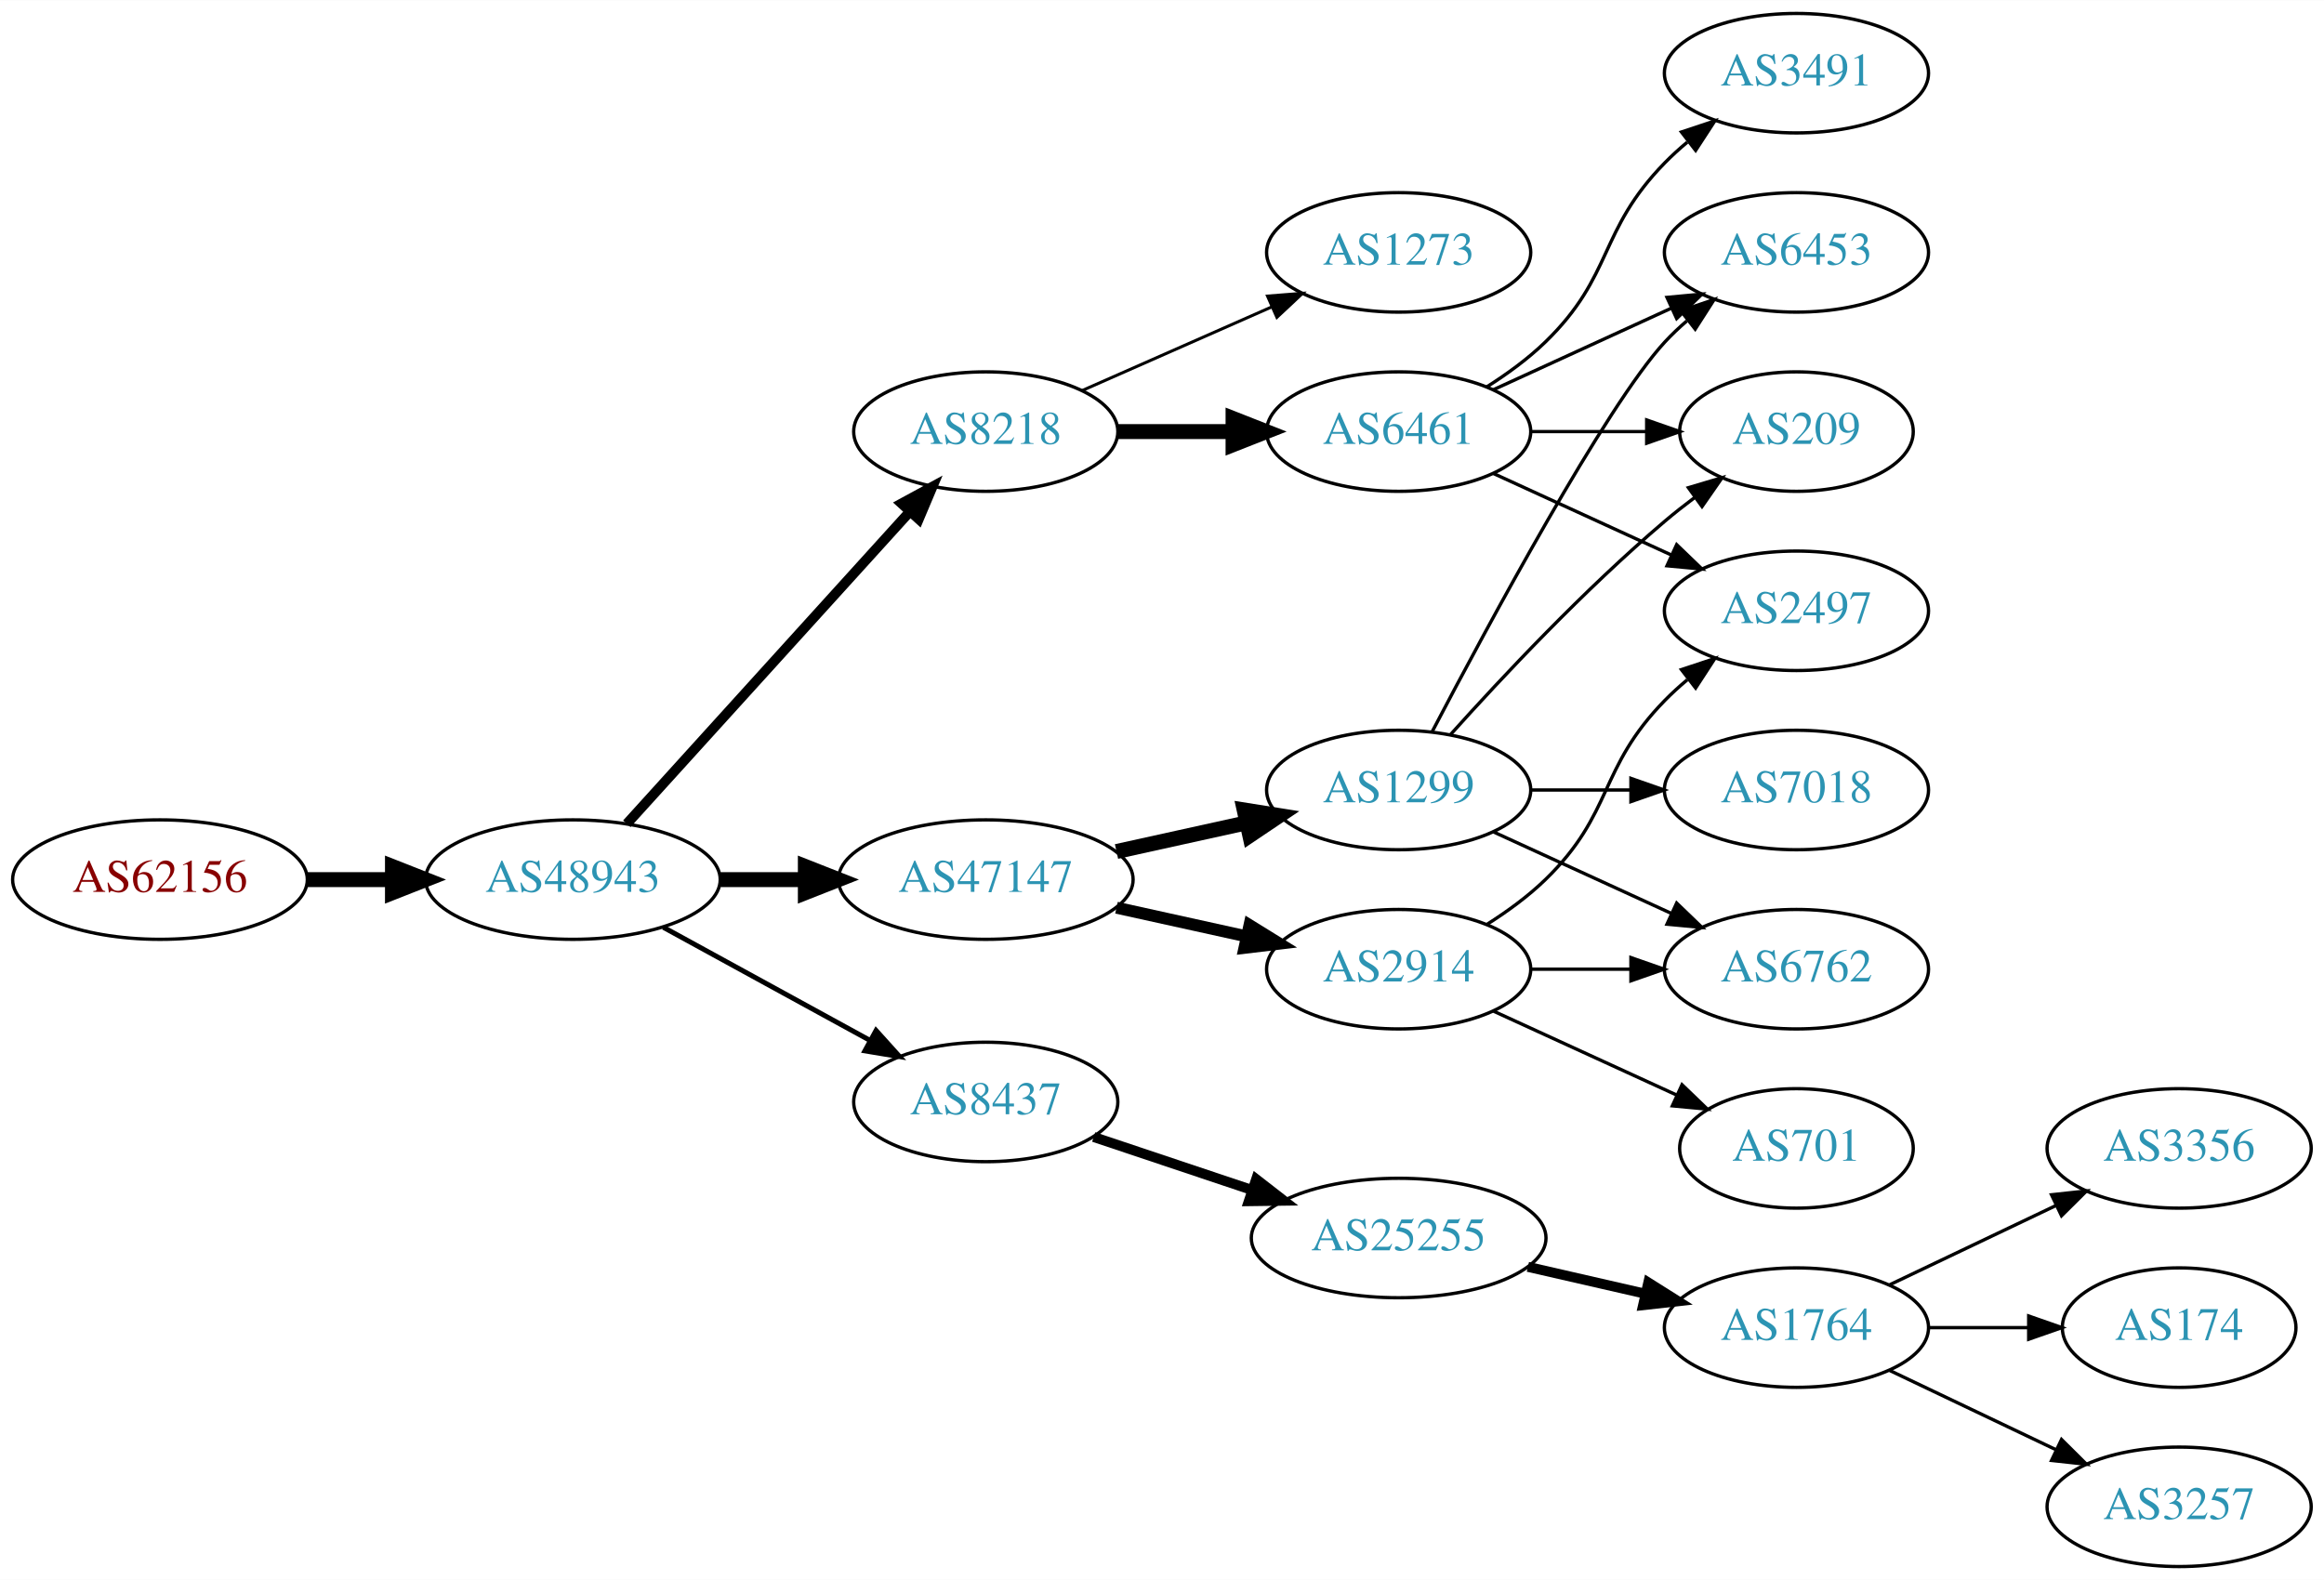
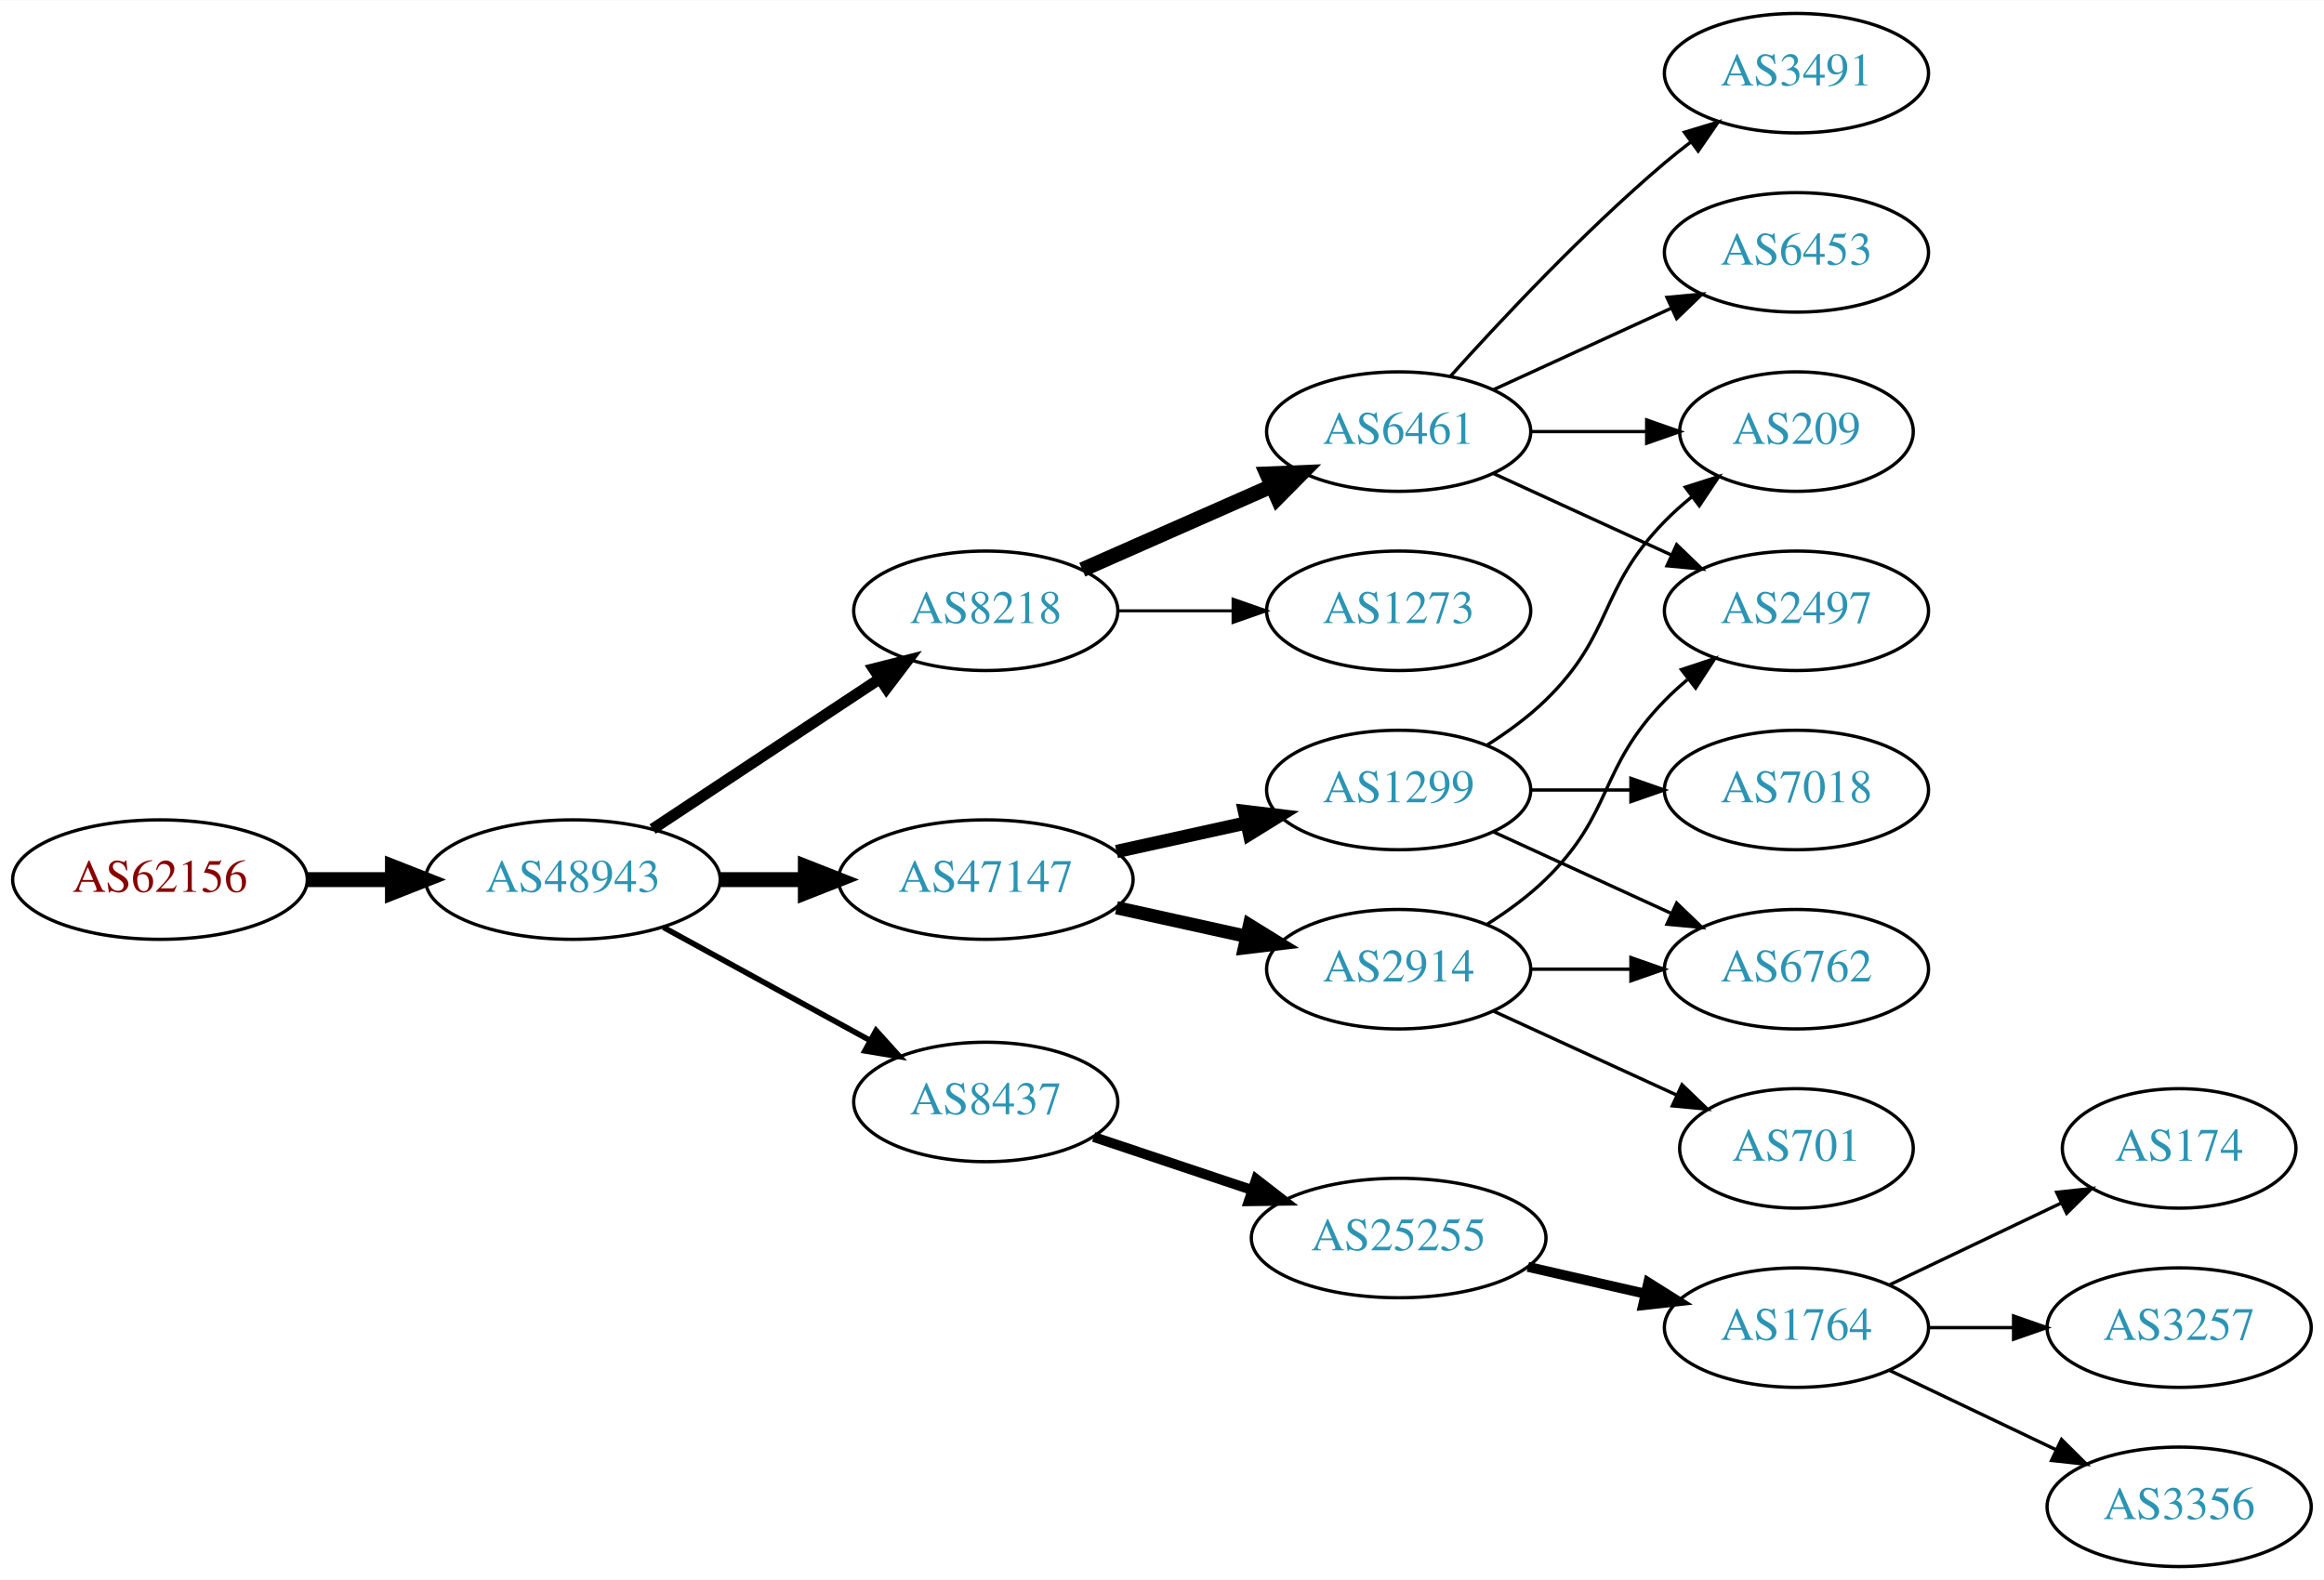
<svg xmlns="http://www.w3.org/2000/svg" xmlns:xlink="http://www.w3.org/1999/xlink" width="700pt" height="476pt" viewBox="0.00 0.00 700.15 476.00">
  <g id="graph0" class="graph" transform="scale(1 1) rotate(0) translate(4 472)">
    <polygon fill="white" stroke="none" points="-4,4 -4,-472 696.155,-472 696.155,4 -4,4" />
    <g id="node1" class="node">
      <g id="a_node1">
        <a xlink:href="/asn/62156" xlink:title="AS62156 ~ HXS GmbH [AT]">
          <ellipse fill="#ffffff" stroke="black" cx="44.196" cy="-207" rx="44.393" ry="18" />
          <text text-anchor="middle" x="44.196" y="-203.3" font-family="Times,serif" font-size="14.00" fill="#880000">AS62156</text>
        </a>
      </g>
    </g>
    <g id="node2" class="node">
      <g id="a_node2">
        <a xlink:href="/asn/48943" xlink:title="AS48943 ~ KAPPER NETWORK-COMMUNICATIONS GmbH [AT]">
          <ellipse fill="#ffffff" stroke="black" cx="168.588" cy="-207" rx="44.393" ry="18" />
          <text text-anchor="middle" x="168.588" y="-203.3" font-family="Times,serif" font-size="14.00" fill="#2c94b3">AS48943</text>
        </a>
      </g>
    </g>
    <g id="edge1" class="edge">
      <path fill="none" stroke="black" stroke-width="4.5" d="M88.692,-207C96.898,-207 105.569,-207 114.041,-207" />
      <polygon fill="black" stroke="black" stroke-width="4.5" points="114.233,-210.938 124.233,-207 114.233,-203.063 114.233,-210.938" />
    </g>
    <g id="node3" class="node">
      <g id="a_node3">
        <a xlink:href="/asn/8218" xlink:title="AS8218 ~ legacy Neotelecoms [FR]">
-           <ellipse fill="#ffffff" stroke="black" cx="292.98" cy="-342" rx="39.794" ry="18" />
-           <text text-anchor="middle" x="292.98" y="-338.3" font-family="Times,serif" font-size="14.00" fill="#2c94b3">AS8218</text>
+           <ellipse fill="#ffffff" stroke="black" cx="292.98" cy="-288" rx="39.794" ry="18" />
+           <text text-anchor="middle" x="292.98" y="-284.3" font-family="Times,serif" font-size="14.00" fill="#2c94b3">AS8218</text>
        </a>
      </g>
    </g>
    <g id="edge2" class="edge">
-       <path fill="none" stroke="black" stroke-width="3" d="M184.842,-223.825C206.305,-247.499 245.536,-290.771 270.104,-317.87" />
-       <polygon fill="black" stroke="black" stroke-width="3" points="267.609,-320.329 276.919,-325.387 272.795,-315.628 267.609,-320.329" />
+       <path fill="none" stroke="black" stroke-width="3.375" d="M192.609,-222.235C211.963,-235.044 239.798,-253.466 261.088,-267.555" />
+       <polygon fill="black" stroke="black" stroke-width="3.375" points="259.205,-270.506 269.476,-273.107 263.069,-264.669 259.205,-270.506" />
    </g>
    <g id="node4" class="node">
      <g id="a_node4">
+         <a xlink:href="/asn/47147" xlink:title="AS47147 ~ ANEXIA Internetdienstleistungs GmbH [AT]">
+           <ellipse fill="#ffffff" stroke="black" cx="292.98" cy="-207" rx="44.393" ry="18" />
+           <text text-anchor="middle" x="292.98" y="-203.3" font-family="Times,serif" font-size="14.00" fill="#2c94b3">AS47147</text>
+         </a>
+       </g>
+     </g>
+     <g id="edge3" class="edge">
+       <path fill="none" stroke="black" stroke-width="4.5" d="M213.084,-207C221.29,-207 229.961,-207 238.434,-207" />
+       <polygon fill="black" stroke="black" stroke-width="4.5" points="238.625,-210.938 248.625,-207 238.625,-203.063 238.625,-210.938" />
+     </g>
+     <g id="node5" class="node">
+       <g id="a_node5">
        <a xlink:href="/asn/8437" xlink:title="AS8437 ~ Hutchison Drei Austria GmbH [AT]">
          <ellipse fill="#ffffff" stroke="black" cx="292.98" cy="-140" rx="39.794" ry="18" />
          <text text-anchor="middle" x="292.98" y="-136.3" font-family="Times,serif" font-size="14.00" fill="#2c94b3">AS8437</text>
        </a>
      </g>
    </g>
-     <g id="edge3" class="edge">
-       <path fill="none" stroke="black" stroke-width="1.5" d="M195.844,-192.627C214.035,-182.669 238.421,-169.32 258.08,-158.558" />
-       <polygon fill="black" stroke="black" stroke-width="1.5" points="259.93,-161.535 267.021,-153.663 256.569,-155.395 259.93,-161.535" />
-     </g>
-     <g id="node5" class="node">
-       <g id="a_node5">
-         <a xlink:href="/asn/47147" xlink:title="AS47147 ~ ANEXIA Internetdienstleistungs GmbH [AT]">
-           <ellipse fill="#ffffff" stroke="black" cx="292.98" cy="-207" rx="44.393" ry="18" />
-           <text text-anchor="middle" x="292.98" y="-203.3" font-family="Times,serif" font-size="14.00" fill="#2c94b3">AS47147</text>
-         </a>
-       </g>
-     </g>
    <g id="edge4" class="edge">
-       <path fill="none" stroke="black" stroke-width="4.5" d="M213.084,-207C221.29,-207 229.961,-207 238.434,-207" />
-       <polygon fill="black" stroke="black" stroke-width="4.5" points="238.625,-210.938 248.625,-207 238.625,-203.063 238.625,-210.938" />
+       <path fill="none" stroke="black" stroke-width="1.688" d="M195.844,-192.627C214.035,-182.669 238.421,-169.32 258.08,-158.558" />
+       <polygon fill="black" stroke="black" stroke-width="1.688" points="259.93,-161.535 267.021,-153.663 256.569,-155.395 259.93,-161.535" />
    </g>
    <g id="node6" class="node">
      <g id="a_node6">
+         <a xlink:href="/asn/1273" xlink:title="AS1273 ~ Vodafone Group PLC [EU]">
+           <ellipse fill="#ffffff" stroke="black" cx="417.373" cy="-288" rx="39.794" ry="18" />
+           <text text-anchor="middle" x="417.373" y="-284.3" font-family="Times,serif" font-size="14.00" fill="#2c94b3">AS1273</text>
+         </a>
+       </g>
+     </g>
+     <g id="edge5" class="edge">
+       <path fill="none" stroke="black" stroke-width="0.9" d="M332.706,-288C343.644,-288 355.695,-288 367.161,-288" />
+       <polygon fill="black" stroke="black" stroke-width="0.9" points="367.479,-291.5 377.479,-288 367.479,-284.5 367.479,-291.5" />
+     </g>
+     <g id="node7" class="node">
+       <g id="a_node7">
        <a xlink:href="/asn/6461" xlink:title="AS6461 ~ Zayo Bandwidth [US]">
          <ellipse fill="#ffffff" stroke="black" cx="417.373" cy="-342" rx="39.794" ry="18" />
          <text text-anchor="middle" x="417.373" y="-338.3" font-family="Times,serif" font-size="14.00" fill="#2c94b3">AS6461</text>
        </a>
      </g>
    </g>
-     <g id="edge5" class="edge">
-       <path fill="none" stroke="black" stroke-width="4.5" d="M332.706,-342C343.644,-342 355.695,-342 367.161,-342" />
-       <polygon fill="black" stroke="black" stroke-width="4.5" points="367.479,-345.938 377.479,-342 367.479,-338.063 367.479,-345.938" />
-     </g>
-     <g id="node7" class="node">
-       <g id="a_node7">
-         <a xlink:href="/asn/1273" xlink:title="AS1273 ~ Vodafone Group PLC [EU]">
-           <ellipse fill="#ffffff" stroke="black" cx="417.373" cy="-396" rx="39.794" ry="18" />
-           <text text-anchor="middle" x="417.373" y="-392.3" font-family="Times,serif" font-size="14.00" fill="#2c94b3">AS1273</text>
-         </a>
-       </g>
-     </g>
    <g id="edge6" class="edge">
-       <path fill="none" stroke="black" stroke-width="0.9" d="M322.06,-354.389C339.008,-361.866 360.805,-371.483 379.174,-379.588" />
-       <polygon fill="black" stroke="black" stroke-width="0.9" points="377.862,-382.834 388.424,-383.669 380.688,-376.43 377.862,-382.834" />
-     </g>
-     <g id="node12" class="node">
-       <g id="a_node12">
+       <path fill="none" stroke="black" stroke-width="4.5" d="M322.06,-300.389C339.008,-307.866 360.805,-317.483 379.174,-325.588" />
+       <polygon fill="black" stroke="black" stroke-width="4.5" points="377.685,-329.235 388.424,-329.669 380.864,-322.03 377.685,-329.235" />
+     </g>
+     <g id="node8" class="node">
+       <g id="a_node8">
+         <a xlink:href="/asn/2914" xlink:title="AS2914 ~ NTT America, Inc. [US]">
+           <ellipse fill="#ffffff" stroke="black" cx="417.373" cy="-180" rx="39.794" ry="18" />
+           <text text-anchor="middle" x="417.373" y="-176.3" font-family="Times,serif" font-size="14.00" fill="#2c94b3">AS2914</text>
+         </a>
+       </g>
+     </g>
+     <g id="edge7" class="edge">
+       <path fill="none" stroke="black" stroke-width="4" d="M332.37,-198.531C344.761,-195.798 358.608,-192.743 371.429,-189.915" />
+       <polygon fill="black" stroke="black" stroke-width="4" points="372.432,-193.278 381.443,-187.705 370.924,-186.442 372.432,-193.278" />
+     </g>
+     <g id="node9" class="node">
+       <g id="a_node9">
+         <a xlink:href="/asn/1299" xlink:title="AS1299 ~ Telia Carrier [EU]">
+           <ellipse fill="#ffffff" stroke="black" cx="417.373" cy="-234" rx="39.794" ry="18" />
+           <text text-anchor="middle" x="417.373" y="-230.3" font-family="Times,serif" font-size="14.00" fill="#2c94b3">AS1299</text>
+         </a>
+       </g>
+     </g>
+     <g id="edge8" class="edge">
+       <path fill="none" stroke="black" stroke-width="4" d="M332.37,-215.469C344.761,-218.202 358.608,-221.257 371.429,-224.085" />
+       <polygon fill="black" stroke="black" stroke-width="4" points="370.924,-227.558 381.443,-226.295 372.432,-220.722 370.924,-227.558" />
+     </g>
+     <g id="node10" class="node">
+       <g id="a_node10">
        <a xlink:href="/asn/25255" xlink:title="AS25255 ~ ==&gt; TELE2 AUSTRIA &lt;== [AT]">
          <ellipse fill="#ffffff" stroke="black" cx="417.373" cy="-99" rx="44.393" ry="18" />
          <text text-anchor="middle" x="417.373" y="-95.3" font-family="Times,serif" font-size="14.00" fill="#2c94b3">AS25255</text>
        </a>
      </g>
    </g>
-     <g id="edge11" class="edge">
+     <g id="edge9" class="edge">
      <path fill="none" stroke="black" stroke-width="3" d="M325.499,-129.441C340.046,-124.569 357.544,-118.707 373.285,-113.434" />
      <polygon fill="black" stroke="black" stroke-width="3" points="374.447,-116.736 382.817,-110.241 372.223,-110.098 374.447,-116.736" />
    </g>
-     <g id="node17" class="node">
-       <g id="a_node17">
-         <a xlink:href="/asn/1299" xlink:title="AS1299 ~ Telia Carrier [EU]">
-           <ellipse fill="#ffffff" stroke="black" cx="417.373" cy="-234" rx="39.794" ry="18" />
-           <text text-anchor="middle" x="417.373" y="-230.3" font-family="Times,serif" font-size="14.00" fill="#2c94b3">AS1299</text>
-         </a>
-       </g>
-     </g>
-     <g id="edge16" class="edge">
-       <path fill="none" stroke="black" stroke-width="4.5" d="M332.37,-215.469C344.761,-218.202 358.608,-221.257 371.429,-224.085" />
-       <polygon fill="black" stroke="black" stroke-width="4.5" points="370.83,-227.985 381.443,-226.295 372.526,-220.295 370.83,-227.985" />
-     </g>
-     <g id="node18" class="node">
-       <g id="a_node18">
-         <a xlink:href="/asn/2914" xlink:title="AS2914 ~ NTT America, Inc. [US]">
-           <ellipse fill="#ffffff" stroke="black" cx="417.373" cy="-180" rx="39.794" ry="18" />
-           <text text-anchor="middle" x="417.373" y="-176.3" font-family="Times,serif" font-size="14.00" fill="#2c94b3">AS2914</text>
-         </a>
-       </g>
-     </g>
-     <g id="edge17" class="edge">
-       <path fill="none" stroke="black" stroke-width="3.6" d="M332.37,-198.531C344.761,-195.798 358.608,-192.743 371.429,-189.915" />
-       <polygon fill="black" stroke="black" stroke-width="3.6" points="372.432,-193.278 381.443,-187.705 370.924,-186.442 372.432,-193.278" />
-     </g>
-     <g id="node8" class="node">
-       <g id="a_node8">
+     <g id="node15" class="node">
+       <g id="a_node15">
+         <a xlink:href="/asn/3491" xlink:title="AS3491 ~ PCCW Global, Inc. [US]">
+           <ellipse fill="#ffffff" stroke="black" cx="537.215" cy="-450" rx="39.794" ry="18" />
+           <text text-anchor="middle" x="537.215" y="-446.3" font-family="Times,serif" font-size="14.00" fill="#2c94b3">AS3491</text>
+         </a>
+       </g>
+     </g>
+     <g id="edge14" class="edge">
+       <path fill="none" stroke="black" d="M433.019,-358.725C448.319,-375.765 473.417,-402.523 497.569,-423 500.066,-425.117 502.726,-427.232 505.438,-429.293" />
+       <polygon fill="black" stroke="black" points="503.474,-432.194 513.614,-435.266 507.604,-426.541 503.474,-432.194" />
+     </g>
+     <g id="node16" class="node">
+       <g id="a_node16">
        <a xlink:href="/asn/2497" xlink:title="AS2497 ~ Internet Initiative Japan Inc. [JP]">
          <ellipse fill="#ffffff" stroke="black" cx="537.215" cy="-288" rx="39.794" ry="18" />
          <text text-anchor="middle" x="537.215" y="-284.3" font-family="Times,serif" font-size="14.00" fill="#2c94b3">AS2497</text>
        </a>
      </g>
    </g>
-     <g id="edge7" class="edge">
+     <g id="edge15" class="edge">
      <path fill="none" stroke="black" d="M446.001,-329.339C461.958,-322.027 482.229,-312.739 499.512,-304.819" />
      <polygon fill="black" stroke="black" points="501.126,-307.929 508.759,-300.581 498.21,-301.565 501.126,-307.929" />
    </g>
-     <g id="node9" class="node">
-       <g id="a_node9">
+     <g id="node17" class="node">
+       <g id="a_node17">
        <a xlink:href="/asn/6453" xlink:title="AS6453 ~ TATA COMMUNICATIONS (AMERICA) INC [US]">
          <ellipse fill="#ffffff" stroke="black" cx="537.215" cy="-396" rx="39.794" ry="18" />
          <text text-anchor="middle" x="537.215" y="-392.3" font-family="Times,serif" font-size="14.00" fill="#2c94b3">AS6453</text>
        </a>
      </g>
    </g>
-     <g id="edge8" class="edge">
+     <g id="edge16" class="edge">
      <path fill="none" stroke="black" d="M446.001,-354.661C461.958,-361.973 482.229,-371.261 499.512,-379.181" />
      <polygon fill="black" stroke="black" points="498.21,-382.435 508.759,-383.419 501.126,-376.071 498.21,-382.435" />
    </g>
-     <g id="node10" class="node">
-       <g id="a_node10">
+     <g id="node18" class="node">
+       <g id="a_node18">
        <a xlink:href="/asn/209" xlink:title="AS209 ~ CenturyLink Communications, LLC [US]">
          <ellipse fill="#ffffff" stroke="black" cx="537.215" cy="-342" rx="35.194" ry="18" />
          <text text-anchor="middle" x="537.215" y="-338.3" font-family="Times,serif" font-size="14.00" fill="#2c94b3">AS209</text>
        </a>
      </g>
    </g>
-     <g id="edge9" class="edge">
+     <g id="edge17" class="edge">
      <path fill="none" stroke="black" d="M457.285,-342C468.372,-342 480.531,-342 491.914,-342" />
      <polygon fill="black" stroke="black" points="492.096,-345.5 502.096,-342 492.096,-338.5 492.096,-345.5" />
    </g>
-     <g id="node11" class="node">
-       <g id="a_node11">
-         <a xlink:href="/asn/3491" xlink:title="AS3491 ~ PCCW Global, Inc. [US]">
-           <ellipse fill="#ffffff" stroke="black" cx="537.215" cy="-450" rx="39.794" ry="18" />
-           <text text-anchor="middle" x="537.215" y="-446.3" font-family="Times,serif" font-size="14.00" fill="#2c94b3">AS3491</text>
-         </a>
-       </g>
-     </g>
-     <g id="edge10" class="edge">
-       <path fill="none" stroke="black" d="M443.902,-355.462C450.064,-359.362 456.366,-363.948 461.569,-369 482.262,-389.094 477.396,-402.383 497.569,-423 499.661,-425.139 501.945,-427.218 504.322,-429.21" />
-       <polygon fill="black" stroke="black" points="502.565,-432.275 512.621,-435.611 506.84,-426.732 502.565,-432.275" />
-     </g>
-     <g id="node13" class="node">
-       <g id="a_node13">
-         <a xlink:href="/asn/1764" xlink:title="AS1764 ~ NEXTLAYER-AS [AT]">
-           <ellipse fill="#ffffff" stroke="black" cx="537.215" cy="-72" rx="39.794" ry="18" />
-           <text text-anchor="middle" x="537.215" y="-68.3" font-family="Times,serif" font-size="14.00" fill="#2c94b3">AS1764</text>
-         </a>
-       </g>
-     </g>
-     <g id="edge12" class="edge">
-       <path fill="none" stroke="black" stroke-width="3" d="M456.307,-90.308C467.548,-87.733 479.961,-84.889 491.584,-82.226" />
-       <polygon fill="black" stroke="black" stroke-width="3" points="492.58,-85.588 501.545,-79.944 491.016,-78.765 492.58,-85.588" />
-     </g>
-     <g id="node14" class="node">
-       <g id="a_node14">
-         <a xlink:href="/asn/3356" xlink:title="AS3356 ~ Level 3 Parent, LLC [US]">
-           <ellipse fill="#ffffff" stroke="black" cx="652.508" cy="-126" rx="39.794" ry="18" />
-           <text text-anchor="middle" x="652.508" y="-122.3" font-family="Times,serif" font-size="14.00" fill="#2c94b3">AS3356</text>
-         </a>
-       </g>
-     </g>
-     <g id="edge13" class="edge">
-       <path fill="none" stroke="black" d="M565.352,-84.934C580.346,-92.081 599.167,-101.052 615.39,-108.785" />
-       <polygon fill="black" stroke="black" points="614.06,-112.028 624.593,-113.171 617.072,-105.709 614.06,-112.028" />
-     </g>
-     <g id="node15" class="node">
-       <g id="a_node15">
-         <a xlink:href="/asn/174" xlink:title="AS174 ~ Cogent Communications [US]">
-           <ellipse fill="#ffffff" stroke="black" cx="652.508" cy="-72" rx="35.194" ry="18" />
-           <text text-anchor="middle" x="652.508" y="-68.3" font-family="Times,serif" font-size="14.00" fill="#2c94b3">AS174</text>
-         </a>
-       </g>
-     </g>
-     <g id="edge14" class="edge">
-       <path fill="none" stroke="black" d="M576.887,-72C586.593,-72 597.083,-72 607.046,-72" />
-       <polygon fill="black" stroke="black" points="607.183,-75.5 617.183,-72 607.183,-68.5 607.183,-75.5" />
-     </g>
-     <g id="node16" class="node">
-       <g id="a_node16">
-         <a xlink:href="/asn/3257" xlink:title="AS3257 ~ GTT [DE]">
-           <ellipse fill="#ffffff" stroke="black" cx="652.508" cy="-18" rx="39.794" ry="18" />
-           <text text-anchor="middle" x="652.508" y="-14.3" font-family="Times,serif" font-size="14.00" fill="#2c94b3">AS3257</text>
-         </a>
-       </g>
-     </g>
-     <g id="edge15" class="edge">
-       <path fill="none" stroke="black" d="M565.352,-59.066C580.346,-51.919 599.167,-42.948 615.39,-35.215" />
-       <polygon fill="black" stroke="black" points="617.072,-38.291 624.593,-30.829 614.06,-31.972 617.072,-38.291" />
-     </g>
-     <g id="edge21" class="edge">
-       <path fill="none" stroke="black" d="M427.428,-251.501C444.171,-283.482 479.869,-349.838 497.569,-369 499.599,-371.198 501.838,-373.319 504.184,-375.34" />
-       <polygon fill="black" stroke="black" points="502.396,-378.386 512.428,-381.794 506.711,-372.874 502.396,-378.386" />
-     </g>
-     <g id="edge24" class="edge">
-       <path fill="none" stroke="black" d="M433.019,-250.725C448.319,-267.765 473.417,-294.523 497.569,-315 500.421,-317.418 503.486,-319.833 506.597,-322.169" />
-       <polygon fill="black" stroke="black" points="504.67,-325.095 514.825,-328.116 508.77,-319.422 504.67,-325.095" />
-     </g>
-     <g id="node20" class="node">
-       <g id="a_node20">
+     <g id="edge20" class="edge">
+       <path fill="none" stroke="black" d="M443.902,-193.462C450.064,-197.362 456.366,-201.948 461.569,-207 482.262,-227.094 477.396,-240.383 497.569,-261 499.661,-263.139 501.945,-265.218 504.322,-267.21" />
+       <polygon fill="black" stroke="black" points="502.565,-270.275 512.621,-273.611 506.84,-264.732 502.565,-270.275" />
+     </g>
+     <g id="node19" class="node">
+       <g id="a_node19">
        <a xlink:href="/asn/6762" xlink:title="AS6762 ~ TELECOM ITALIA SPARKLE S.p.A. [IT]">
          <ellipse fill="#ffffff" stroke="black" cx="537.215" cy="-180" rx="39.794" ry="18" />
          <text text-anchor="middle" x="537.215" y="-176.3" font-family="Times,serif" font-size="14.00" fill="#2c94b3">AS6762</text>
        </a>
      </g>
    </g>
+     <g id="edge18" class="edge">
+       <path fill="none" stroke="black" d="M457.285,-180C466.839,-180 477.188,-180 487.151,-180" />
+       <polygon fill="black" stroke="black" points="487.343,-183.5 497.343,-180 487.343,-176.5 487.343,-183.5" />
+     </g>
+     <g id="node20" class="node">
+       <g id="a_node20">
+         <a xlink:href="/asn/701" xlink:title="AS701 ~ UUNET [US]">
+           <ellipse fill="#ffffff" stroke="black" cx="537.215" cy="-126" rx="35.194" ry="18" />
+           <text text-anchor="middle" x="537.215" y="-122.3" font-family="Times,serif" font-size="14.00" fill="#2c94b3">AS701</text>
+         </a>
+       </g>
+     </g>
+     <g id="edge19" class="edge">
+       <path fill="none" stroke="black" d="M446.001,-167.339C462.418,-159.817 483.399,-150.202 500.996,-142.139" />
+       <polygon fill="black" stroke="black" points="502.74,-145.189 510.373,-137.842 499.824,-138.826 502.74,-145.189" />
+     </g>
    <g id="edge22" class="edge">
+       <path fill="none" stroke="black" d="M443.902,-247.462C450.064,-251.362 456.366,-255.948 461.569,-261 482.262,-281.094 477.396,-294.383 497.569,-315 500.048,-317.534 502.794,-319.983 505.647,-322.304" />
+       <polygon fill="black" stroke="black" points="503.738,-325.248 513.832,-328.468 507.95,-319.657 503.738,-325.248" />
+     </g>
+     <g id="edge23" class="edge">
      <path fill="none" stroke="black" d="M446.001,-221.339C461.958,-214.027 482.229,-204.739 499.512,-196.819" />
      <polygon fill="black" stroke="black" points="501.126,-199.929 508.759,-192.581 498.21,-193.565 501.126,-199.929" />
    </g>
    <g id="node21" class="node">
      <g id="a_node21">
        <a xlink:href="/asn/7018" xlink:title="AS7018 ~ AT&amp;T Services, Inc. [US]">
          <ellipse fill="#ffffff" stroke="black" cx="537.215" cy="-234" rx="39.794" ry="18" />
          <text text-anchor="middle" x="537.215" y="-230.3" font-family="Times,serif" font-size="14.00" fill="#2c94b3">AS7018</text>
        </a>
      </g>
    </g>
-     <g id="edge23" class="edge">
+     <g id="edge21" class="edge">
      <path fill="none" stroke="black" d="M457.285,-234C466.839,-234 477.188,-234 487.151,-234" />
      <polygon fill="black" stroke="black" points="487.343,-237.5 497.343,-234 487.343,-230.5 487.343,-237.5" />
    </g>
-     <g id="edge18" class="edge">
-       <path fill="none" stroke="black" d="M443.902,-193.462C450.064,-197.362 456.366,-201.948 461.569,-207 482.262,-227.094 477.396,-240.383 497.569,-261 499.661,-263.139 501.945,-265.218 504.322,-267.21" />
-       <polygon fill="black" stroke="black" points="502.565,-270.275 512.621,-273.611 506.84,-264.732 502.565,-270.275" />
-     </g>
-     <g id="node19" class="node">
-       <g id="a_node19">
-         <a xlink:href="/asn/701" xlink:title="AS701 ~ UUNET [US]">
-           <ellipse fill="#ffffff" stroke="black" cx="537.215" cy="-126" rx="35.194" ry="18" />
-           <text text-anchor="middle" x="537.215" y="-122.3" font-family="Times,serif" font-size="14.00" fill="#2c94b3">AS701</text>
-         </a>
-       </g>
-     </g>
-     <g id="edge19" class="edge">
-       <path fill="none" stroke="black" d="M446.001,-167.339C462.418,-159.817 483.399,-150.202 500.996,-142.139" />
-       <polygon fill="black" stroke="black" points="502.74,-145.189 510.373,-137.842 499.824,-138.826 502.74,-145.189" />
-     </g>
-     <g id="edge20" class="edge">
-       <path fill="none" stroke="black" d="M457.285,-180C466.839,-180 477.188,-180 487.151,-180" />
-       <polygon fill="black" stroke="black" points="487.343,-183.5 497.343,-180 487.343,-176.5 487.343,-183.5" />
+     <g id="node11" class="node">
+       <g id="a_node11">
+         <a xlink:href="/asn/1764" xlink:title="AS1764 ~ NEXTLAYER-AS [AT]">
+           <ellipse fill="#ffffff" stroke="black" cx="537.215" cy="-72" rx="39.794" ry="18" />
+           <text text-anchor="middle" x="537.215" y="-68.3" font-family="Times,serif" font-size="14.00" fill="#2c94b3">AS1764</text>
+         </a>
+       </g>
+     </g>
+     <g id="edge10" class="edge">
+       <path fill="none" stroke="black" stroke-width="3" d="M456.307,-90.308C467.548,-87.733 479.961,-84.889 491.584,-82.226" />
+       <polygon fill="black" stroke="black" stroke-width="3" points="492.58,-85.588 501.545,-79.944 491.016,-78.765 492.58,-85.588" />
+     </g>
+     <g id="node12" class="node">
+       <g id="a_node12">
+         <a xlink:href="/asn/174" xlink:title="AS174 ~ Cogent Communications [US]">
+           <ellipse fill="#ffffff" stroke="black" cx="652.508" cy="-126" rx="35.194" ry="18" />
+           <text text-anchor="middle" x="652.508" y="-122.3" font-family="Times,serif" font-size="14.00" fill="#2c94b3">AS174</text>
+         </a>
+       </g>
+     </g>
+     <g id="edge11" class="edge">
+       <path fill="none" stroke="black" d="M565.352,-84.934C580.783,-92.29 600.269,-101.577 616.804,-109.459" />
+       <polygon fill="black" stroke="black" points="615.613,-112.768 626.146,-113.911 618.625,-106.449 615.613,-112.768" />
+     </g>
+     <g id="node13" class="node">
+       <g id="a_node13">
+         <a xlink:href="/asn/3257" xlink:title="AS3257 ~ GTT [DE]">
+           <ellipse fill="#ffffff" stroke="black" cx="652.508" cy="-72" rx="39.794" ry="18" />
+           <text text-anchor="middle" x="652.508" y="-68.3" font-family="Times,serif" font-size="14.00" fill="#2c94b3">AS3257</text>
+         </a>
+       </g>
+     </g>
+     <g id="edge12" class="edge">
+       <path fill="none" stroke="black" d="M576.887,-72C585.09,-72 593.854,-72 602.386,-72" />
+       <polygon fill="black" stroke="black" points="602.626,-75.5 612.626,-72 602.626,-68.5 602.626,-75.5" />
+     </g>
+     <g id="node14" class="node">
+       <g id="a_node14">
+         <a xlink:href="/asn/3356" xlink:title="AS3356 ~ Level 3 Parent, LLC [US]">
+           <ellipse fill="#ffffff" stroke="black" cx="652.508" cy="-18" rx="39.794" ry="18" />
+           <text text-anchor="middle" x="652.508" y="-14.3" font-family="Times,serif" font-size="14.00" fill="#2c94b3">AS3356</text>
+         </a>
+       </g>
+     </g>
+     <g id="edge13" class="edge">
+       <path fill="none" stroke="black" d="M565.352,-59.066C580.346,-51.919 599.167,-42.948 615.39,-35.215" />
+       <polygon fill="black" stroke="black" points="617.072,-38.291 624.593,-30.829 614.06,-31.972 617.072,-38.291" />
    </g>
  </g>
</svg>
